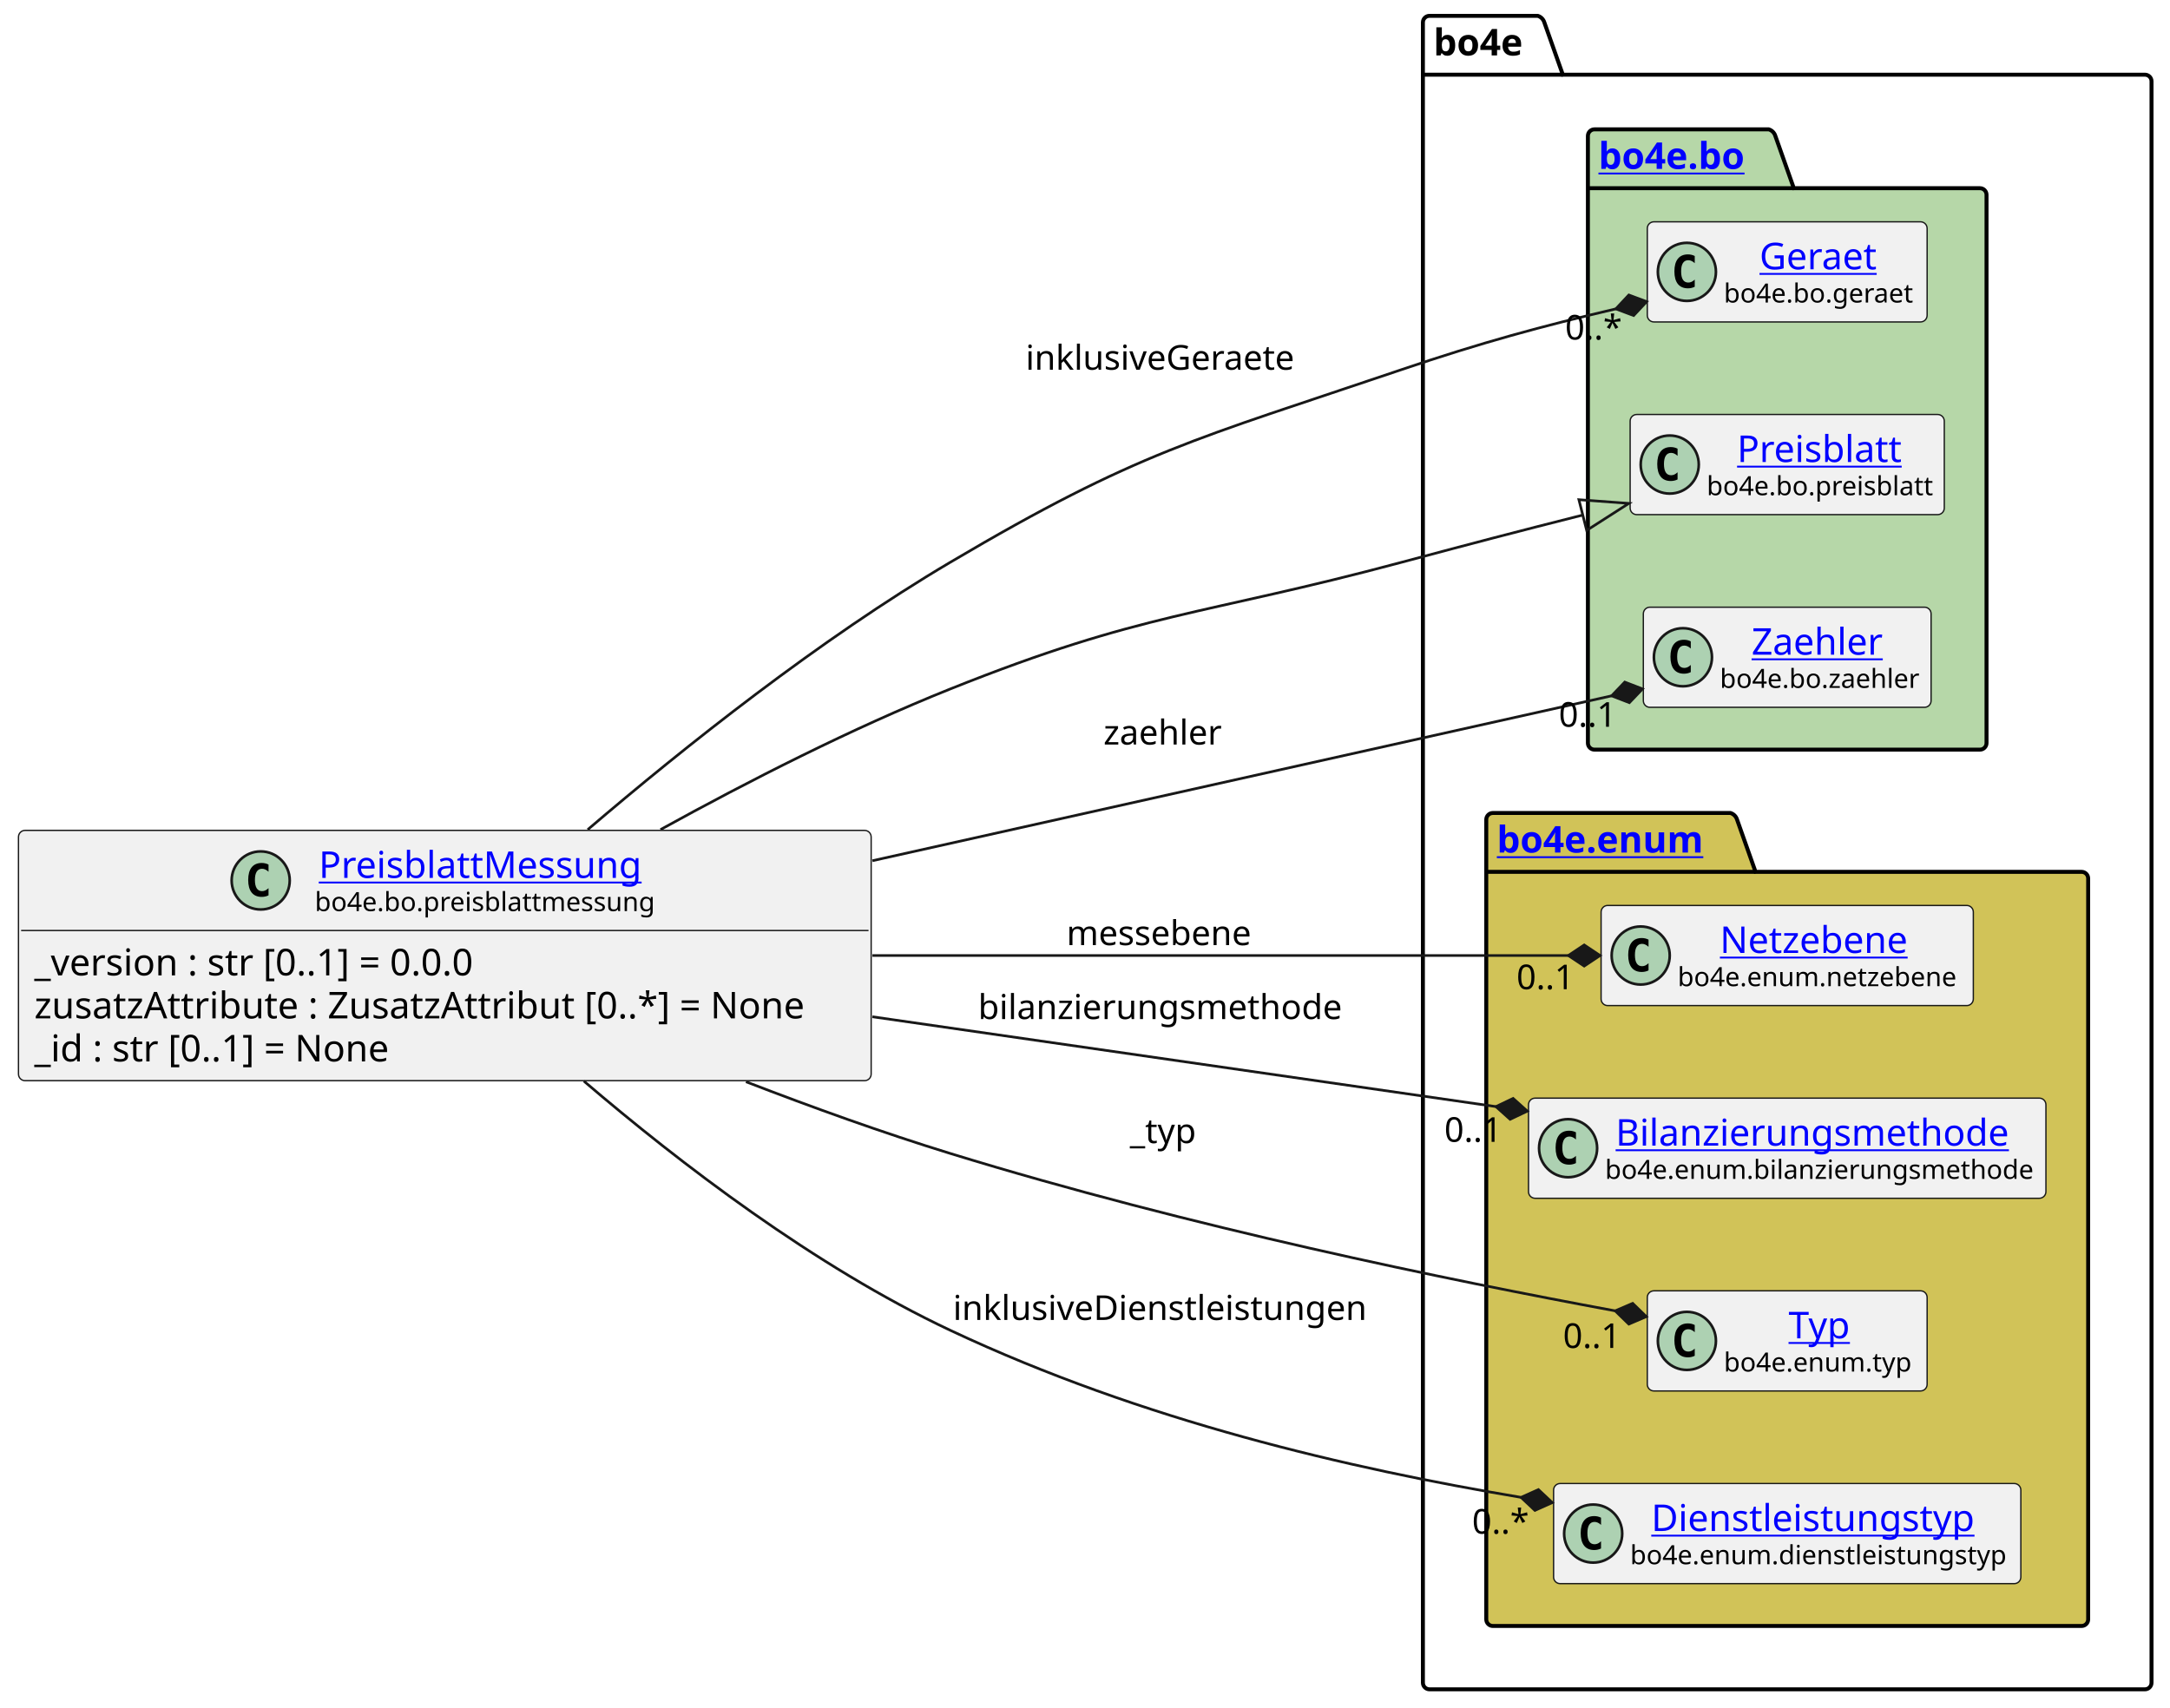
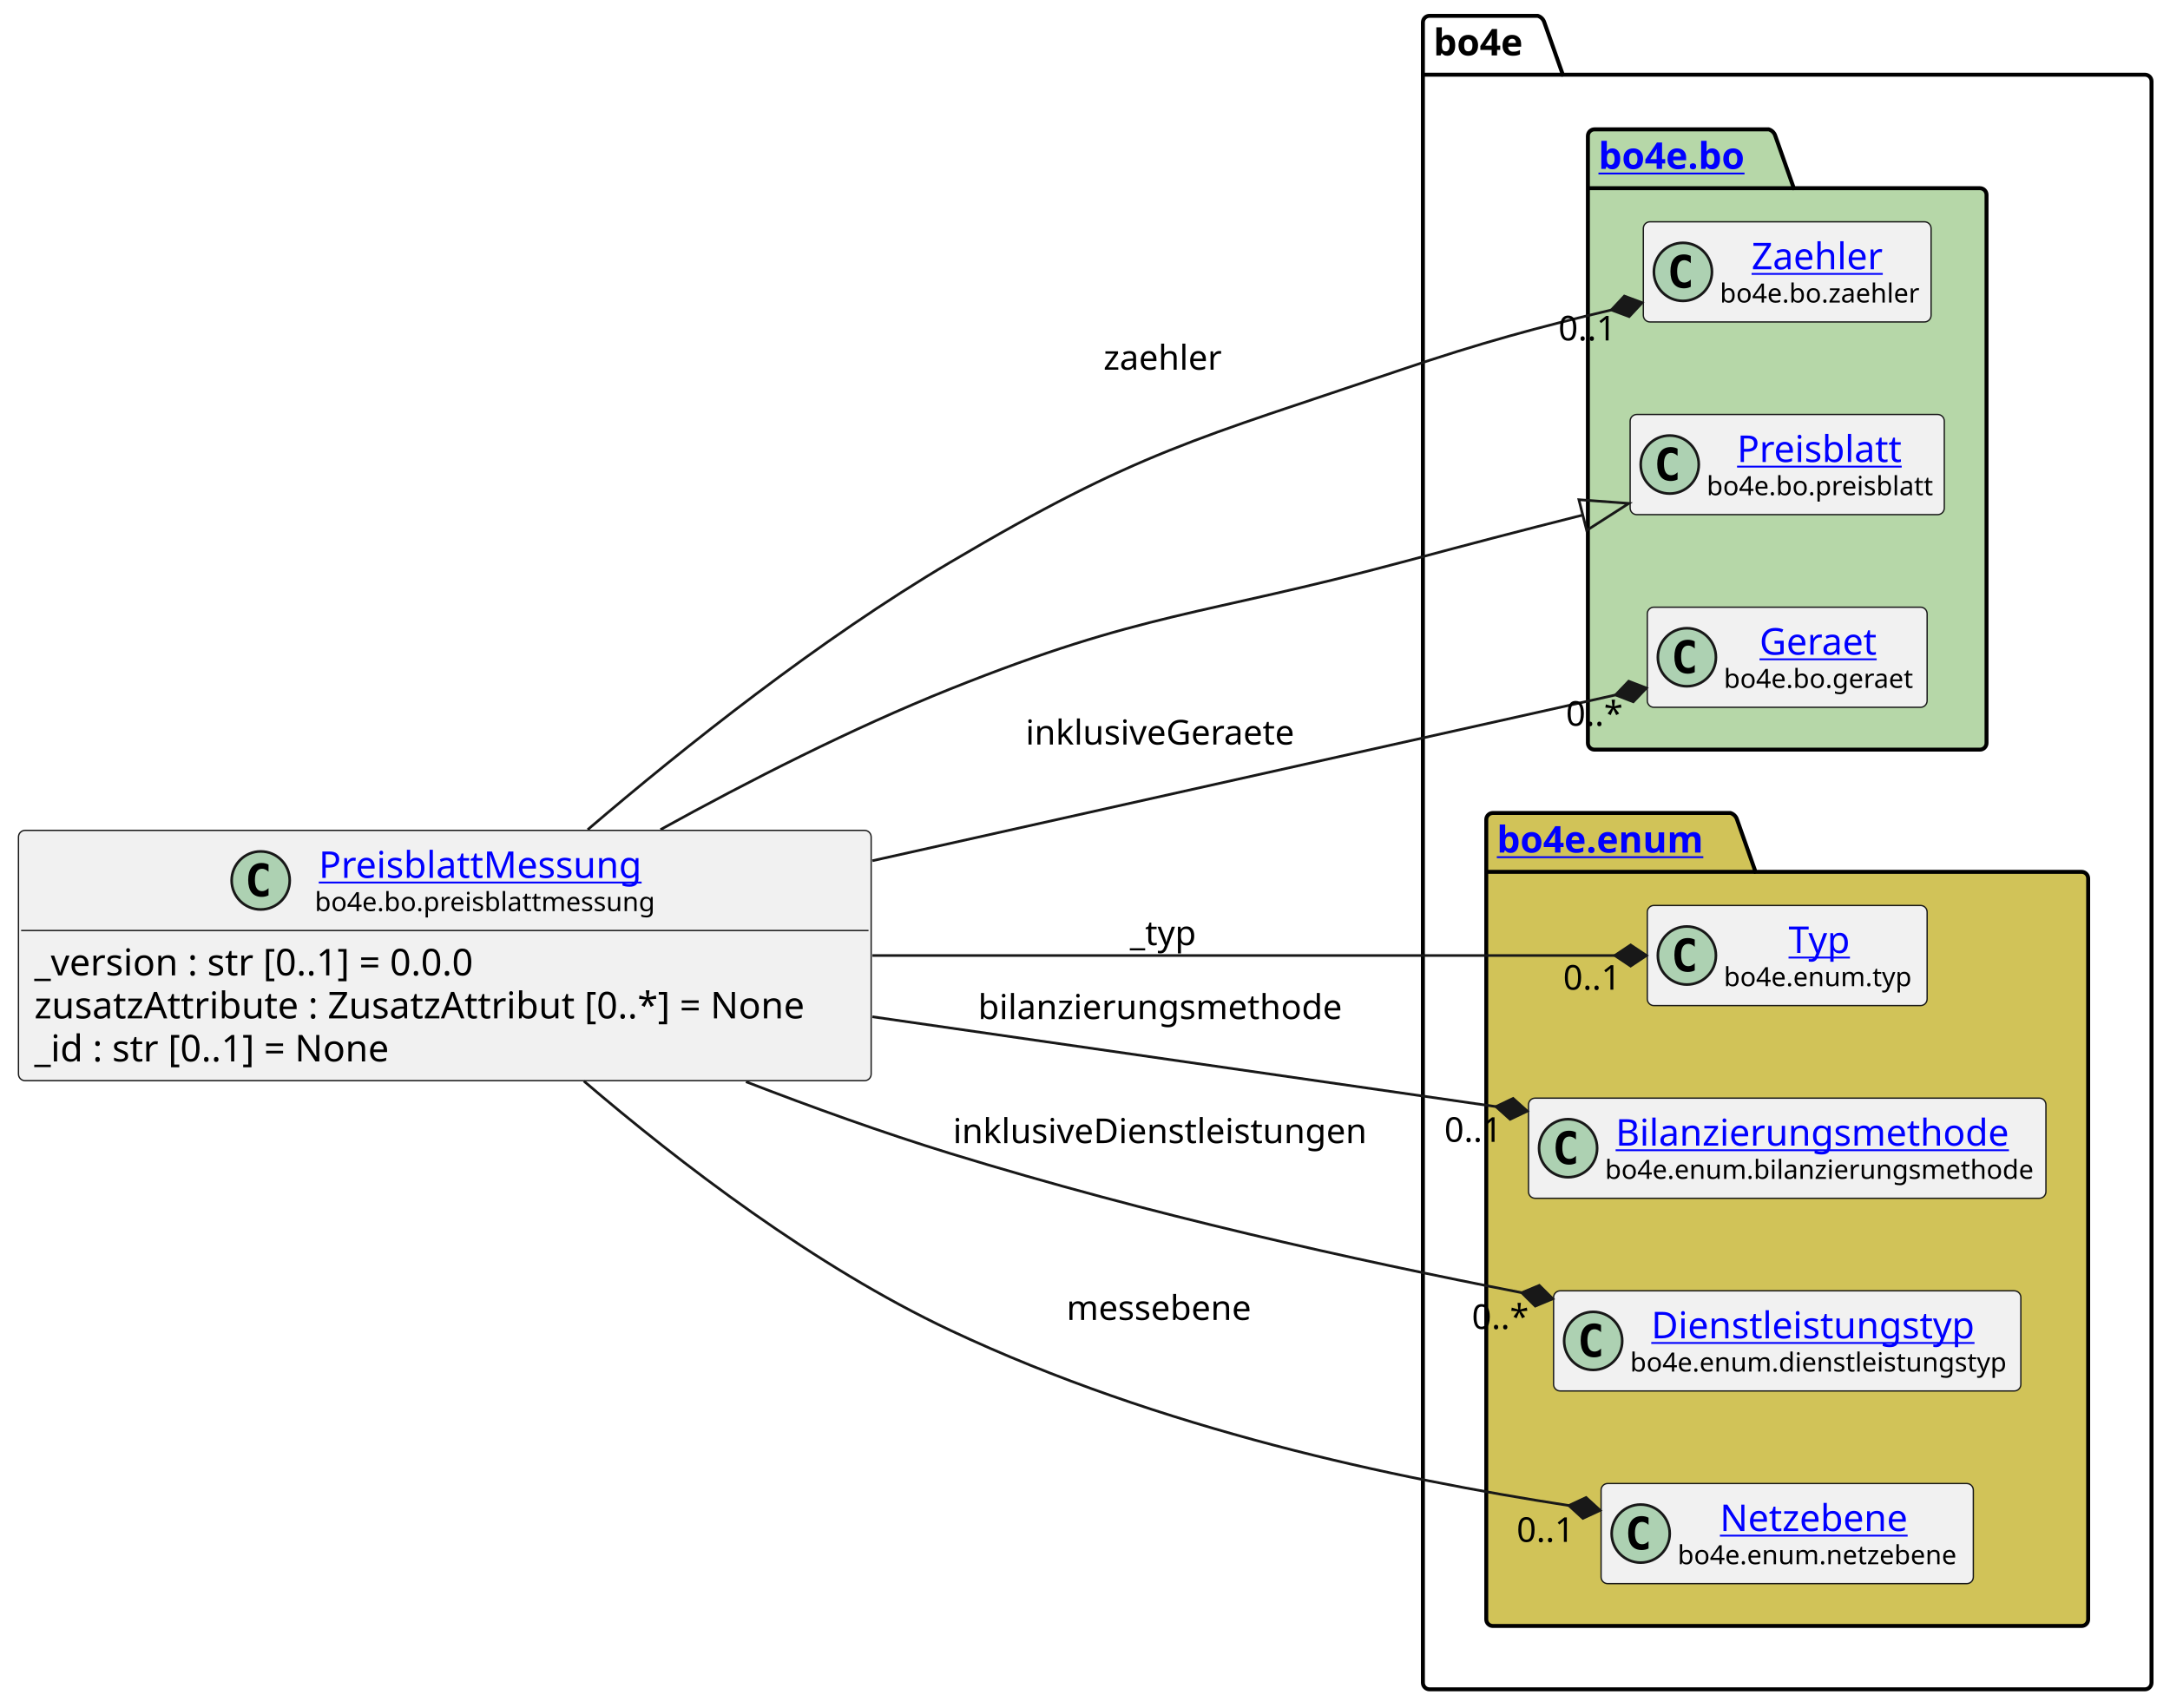
<svg xmlns="http://www.w3.org/2000/svg" xmlns:xlink="http://www.w3.org/1999/xlink" contentStyleType="text/css" height="647px" preserveAspectRatio="none" style="width:822px;height:647px;background:#FFFFFF;" version="1.1" viewBox="0 0 822 647" width="822px" zoomAndPan="magnify">
  <defs />
  <g>
    <g id="cluster_bo4e">
      <path d="M541.5,6 L582.5,6 A3.75,3.75 0 0 1 585,8.5 L592,28.297 L812.5,28.297 A2.5,2.5 0 0 1 815,30.797 L815,637.5 A2.5,2.5 0 0 1 812.5,640 L541.5,640 A2.5,2.5 0 0 1 539,637.5 L539,8.5 A2.5,2.5 0 0 1 541.5,6 " fill="none" style="stroke:#000000;stroke-width:1.5;" />
      <line style="stroke:#000000;stroke-width:1.5;" x1="539" x2="592" y1="28.297" y2="28.297" />
      <text fill="#000000" font-family="sans-serif" font-size="14" font-weight="bold" lengthAdjust="spacing" textLength="40" x="543" y="20.995">bo4e</text>
    </g>
    <g id="cluster_bo">
      <path d="M604,49 L670,49 A3.75,3.75 0 0 1 672.5,51.5 L679.5,71.297 L750,71.297 A2.5,2.5 0 0 1 752.5,73.797 L752.5,281.5 A2.5,2.5 0 0 1 750,284 L604,284 A2.5,2.5 0 0 1 601.5,281.5 L601.5,51.5 A2.5,2.5 0 0 1 604,49 " fill="#B6D7A8" style="stroke:#000000;stroke-width:1.5;" />
      <line style="stroke:#000000;stroke-width:1.5;" x1="601.5" x2="679.5" y1="71.297" y2="71.297" />
      <a href="https://bo4e.github.io/BO4E-python/latest/api/bo4e.bo.html" target="_top" title="https://bo4e.github.io/BO4E-python/latest/api/bo4e.bo.html" xlink:actuate="onRequest" xlink:href="https://bo4e.github.io/BO4E-python/latest/api/bo4e.bo.html" xlink:show="new" xlink:title="https://bo4e.github.io/BO4E-python/latest/api/bo4e.bo.html" xlink:type="simple">
        <text fill="#0000FF" font-family="sans-serif" font-size="14" font-weight="bold" lengthAdjust="spacing" text-decoration="underline" textLength="65" x="605.5" y="63.995">bo4e.bo</text>
      </a>
    </g>
    <g id="cluster_enum">
      <path d="M565.5,308 L655.5,308 A3.75,3.75 0 0 1 658,310.5 L665,330.297 L788.5,330.297 A2.5,2.5 0 0 1 791,332.797 L791,613.5 A2.5,2.5 0 0 1 788.5,616 L565.5,616 A2.5,2.5 0 0 1 563,613.5 L563,310.5 A2.5,2.5 0 0 1 565.5,308 " fill="#D1C358" style="stroke:#000000;stroke-width:1.5;" />
      <line style="stroke:#000000;stroke-width:1.5;" x1="563" x2="665" y1="330.297" y2="330.297" />
      <a href="https://bo4e.github.io/BO4E-python/latest/api/bo4e.enum.html" target="_top" title="https://bo4e.github.io/BO4E-python/latest/api/bo4e.enum.html" xlink:actuate="onRequest" xlink:href="https://bo4e.github.io/BO4E-python/latest/api/bo4e.enum.html" xlink:show="new" xlink:title="https://bo4e.github.io/BO4E-python/latest/api/bo4e.enum.html" xlink:type="simple">
        <text fill="#0000FF" font-family="sans-serif" font-size="14" font-weight="bold" lengthAdjust="spacing" text-decoration="underline" textLength="89" x="567" y="322.995">bo4e.enum</text>
      </a>
    </g>
-     <g id="elem_Geraet">
-       <rect codeLine="10" fill="#F1F1F1" height="37.938" id="Geraet" rx="2.5" ry="2.5" style="stroke:#181818;stroke-width:0.5;" width="106" x="624" y="84.03" />
-       <ellipse cx="639" cy="102.999" fill="#ADD1B2" rx="11" ry="11" style="stroke:#181818;stroke-width:1.0;" />
-       <path d="M641.969,108.639 Q641.391,108.936 640.75,109.077 Q640.109,109.233 639.406,109.233 Q636.906,109.233 635.578,107.593 Q634.266,105.936 634.266,102.811 Q634.266,99.686 635.578,98.03 Q636.906,96.374 639.406,96.374 Q640.109,96.374 640.75,96.53 Q641.406,96.686 641.969,96.983 L641.969,99.702 Q641.344,99.124 640.75,98.858 Q640.156,98.577 639.531,98.577 Q638.188,98.577 637.5,99.655 Q636.812,100.718 636.812,102.811 Q636.812,104.905 637.5,105.983 Q638.188,107.046 639.531,107.046 Q640.156,107.046 640.75,106.78 Q641.344,106.499 641.969,105.921 L641.969,108.639 Z " fill="#000000" />
-       <a href="https://bo4e.github.io/BO4E-python/latest/api/bo4e.bo.html#bo4e.bo.geraet.Geraet" target="_top" title="https://bo4e.github.io/BO4E-python/latest/api/bo4e.bo.html#bo4e.bo.geraet.Geraet" xlink:actuate="onRequest" xlink:href="https://bo4e.github.io/BO4E-python/latest/api/bo4e.bo.html#bo4e.bo.geraet.Geraet" xlink:show="new" xlink:title="https://bo4e.github.io/BO4E-python/latest/api/bo4e.bo.html#bo4e.bo.geraet.Geraet" xlink:type="simple">
-         <text fill="#0000FF" font-family="sans-serif" font-size="14" lengthAdjust="spacing" text-decoration="underline" textLength="47" x="666.5" y="102.025">Geraet</text>
+     <g id="elem_Zaehler">
+       <rect codeLine="10" fill="#F1F1F1" height="37.938" id="Zaehler" rx="2.5" ry="2.5" style="stroke:#181818;stroke-width:0.5;" width="109" x="622.5" y="84.03" />
+       <ellipse cx="637.5" cy="102.999" fill="#ADD1B2" rx="11" ry="11" style="stroke:#181818;stroke-width:1.0;" />
+       <path d="M640.469,108.639 Q639.891,108.936 639.25,109.077 Q638.609,109.233 637.906,109.233 Q635.406,109.233 634.078,107.593 Q632.766,105.936 632.766,102.811 Q632.766,99.686 634.078,98.03 Q635.406,96.374 637.906,96.374 Q638.609,96.374 639.25,96.53 Q639.906,96.686 640.469,96.983 L640.469,99.702 Q639.844,99.124 639.25,98.858 Q638.656,98.577 638.031,98.577 Q636.688,98.577 636,99.655 Q635.312,100.718 635.312,102.811 Q635.312,104.905 636,105.983 Q636.688,107.046 638.031,107.046 Q638.656,107.046 639.25,106.78 Q639.844,106.499 640.469,105.921 L640.469,108.639 Z " fill="#000000" />
+       <a href="https://bo4e.github.io/BO4E-python/latest/api/bo4e.bo.html#bo4e.bo.zaehler.Zaehler" target="_top" title="https://bo4e.github.io/BO4E-python/latest/api/bo4e.bo.html#bo4e.bo.zaehler.Zaehler" xlink:actuate="onRequest" xlink:href="https://bo4e.github.io/BO4E-python/latest/api/bo4e.bo.html#bo4e.bo.zaehler.Zaehler" xlink:show="new" xlink:title="https://bo4e.github.io/BO4E-python/latest/api/bo4e.bo.html#bo4e.bo.zaehler.Zaehler" xlink:type="simple">
+         <text fill="#0000FF" font-family="sans-serif" font-size="14" lengthAdjust="spacing" text-decoration="underline" textLength="53" x="663.5" y="102.025">Zaehler</text>
      </a>
-       <text fill="#000000" font-family="sans-serif" font-size="10" lengthAdjust="spacing" textLength="74" x="653" y="114.609">bo4e.bo.geraet</text>
+       <text fill="#000000" font-family="sans-serif" font-size="10" lengthAdjust="spacing" textLength="77" x="651.5" y="114.609">bo4e.bo.zaehler</text>
    </g>
    <g id="elem_Preisblatt">
      <rect codeLine="11" fill="#F1F1F1" height="37.938" id="Preisblatt" rx="2.5" ry="2.5" style="stroke:#181818;stroke-width:0.5;" width="119" x="617.5" y="157.03" />
      <ellipse cx="632.5" cy="175.999" fill="#ADD1B2" rx="11" ry="11" style="stroke:#181818;stroke-width:1.0;" />
      <path d="M635.469,181.639 Q634.891,181.936 634.25,182.077 Q633.609,182.233 632.906,182.233 Q630.406,182.233 629.078,180.593 Q627.766,178.936 627.766,175.811 Q627.766,172.686 629.078,171.03 Q630.406,169.374 632.906,169.374 Q633.609,169.374 634.25,169.53 Q634.906,169.686 635.469,169.983 L635.469,172.702 Q634.844,172.124 634.25,171.858 Q633.656,171.577 633.031,171.577 Q631.688,171.577 631,172.655 Q630.312,173.718 630.312,175.811 Q630.312,177.905 631,178.983 Q631.688,180.046 633.031,180.046 Q633.656,180.046 634.25,179.78 Q634.844,179.499 635.469,178.921 L635.469,181.639 Z " fill="#000000" />
      <a href="https://bo4e.github.io/BO4E-python/latest/api/bo4e.bo.html#bo4e.bo.preisblatt.Preisblatt" target="_top" title="https://bo4e.github.io/BO4E-python/latest/api/bo4e.bo.html#bo4e.bo.preisblatt.Preisblatt" xlink:actuate="onRequest" xlink:href="https://bo4e.github.io/BO4E-python/latest/api/bo4e.bo.html#bo4e.bo.preisblatt.Preisblatt" xlink:show="new" xlink:title="https://bo4e.github.io/BO4E-python/latest/api/bo4e.bo.html#bo4e.bo.preisblatt.Preisblatt" xlink:type="simple">
        <text fill="#0000FF" font-family="sans-serif" font-size="14" lengthAdjust="spacing" text-decoration="underline" textLength="64" x="658" y="175.025">Preisblatt</text>
      </a>
      <text fill="#000000" font-family="sans-serif" font-size="10" lengthAdjust="spacing" textLength="87" x="646.5" y="187.609">bo4e.bo.preisblatt</text>
    </g>
-     <g id="elem_Zaehler">
-       <rect codeLine="12" fill="#F1F1F1" height="37.938" id="Zaehler" rx="2.5" ry="2.5" style="stroke:#181818;stroke-width:0.5;" width="109" x="622.5" y="230.03" />
-       <ellipse cx="637.5" cy="248.999" fill="#ADD1B2" rx="11" ry="11" style="stroke:#181818;stroke-width:1.0;" />
-       <path d="M640.469,254.639 Q639.891,254.936 639.25,255.077 Q638.609,255.233 637.906,255.233 Q635.406,255.233 634.078,253.593 Q632.766,251.936 632.766,248.811 Q632.766,245.686 634.078,244.03 Q635.406,242.374 637.906,242.374 Q638.609,242.374 639.25,242.53 Q639.906,242.686 640.469,242.983 L640.469,245.702 Q639.844,245.124 639.25,244.858 Q638.656,244.577 638.031,244.577 Q636.688,244.577 636,245.655 Q635.312,246.718 635.312,248.811 Q635.312,250.905 636,251.983 Q636.688,253.046 638.031,253.046 Q638.656,253.046 639.25,252.78 Q639.844,252.499 640.469,251.921 L640.469,254.639 Z " fill="#000000" />
-       <a href="https://bo4e.github.io/BO4E-python/latest/api/bo4e.bo.html#bo4e.bo.zaehler.Zaehler" target="_top" title="https://bo4e.github.io/BO4E-python/latest/api/bo4e.bo.html#bo4e.bo.zaehler.Zaehler" xlink:actuate="onRequest" xlink:href="https://bo4e.github.io/BO4E-python/latest/api/bo4e.bo.html#bo4e.bo.zaehler.Zaehler" xlink:show="new" xlink:title="https://bo4e.github.io/BO4E-python/latest/api/bo4e.bo.html#bo4e.bo.zaehler.Zaehler" xlink:type="simple">
-         <text fill="#0000FF" font-family="sans-serif" font-size="14" lengthAdjust="spacing" text-decoration="underline" textLength="53" x="663.5" y="248.025">Zaehler</text>
+     <g id="elem_Geraet">
+       <rect codeLine="12" fill="#F1F1F1" height="37.938" id="Geraet" rx="2.5" ry="2.5" style="stroke:#181818;stroke-width:0.5;" width="106" x="624" y="230.03" />
+       <ellipse cx="639" cy="248.999" fill="#ADD1B2" rx="11" ry="11" style="stroke:#181818;stroke-width:1.0;" />
+       <path d="M641.969,254.639 Q641.391,254.936 640.75,255.077 Q640.109,255.233 639.406,255.233 Q636.906,255.233 635.578,253.593 Q634.266,251.936 634.266,248.811 Q634.266,245.686 635.578,244.03 Q636.906,242.374 639.406,242.374 Q640.109,242.374 640.75,242.53 Q641.406,242.686 641.969,242.983 L641.969,245.702 Q641.344,245.124 640.75,244.858 Q640.156,244.577 639.531,244.577 Q638.188,244.577 637.5,245.655 Q636.812,246.718 636.812,248.811 Q636.812,250.905 637.5,251.983 Q638.188,253.046 639.531,253.046 Q640.156,253.046 640.75,252.78 Q641.344,252.499 641.969,251.921 L641.969,254.639 Z " fill="#000000" />
+       <a href="https://bo4e.github.io/BO4E-python/latest/api/bo4e.bo.html#bo4e.bo.geraet.Geraet" target="_top" title="https://bo4e.github.io/BO4E-python/latest/api/bo4e.bo.html#bo4e.bo.geraet.Geraet" xlink:actuate="onRequest" xlink:href="https://bo4e.github.io/BO4E-python/latest/api/bo4e.bo.html#bo4e.bo.geraet.Geraet" xlink:show="new" xlink:title="https://bo4e.github.io/BO4E-python/latest/api/bo4e.bo.html#bo4e.bo.geraet.Geraet" xlink:type="simple">
+         <text fill="#0000FF" font-family="sans-serif" font-size="14" lengthAdjust="spacing" text-decoration="underline" textLength="47" x="666.5" y="248.025">Geraet</text>
      </a>
-       <text fill="#000000" font-family="sans-serif" font-size="10" lengthAdjust="spacing" textLength="77" x="651.5" y="260.609">bo4e.bo.zaehler</text>
+       <text fill="#000000" font-family="sans-serif" font-size="10" lengthAdjust="spacing" textLength="74" x="653" y="260.609">bo4e.bo.geraet</text>
    </g>
-     <g id="elem_Netzebene">
-       <rect codeLine="15" fill="#F1F1F1" height="37.938" id="Netzebene" rx="2.5" ry="2.5" style="stroke:#181818;stroke-width:0.5;" width="141" x="606.5" y="343.03" />
-       <ellipse cx="621.5" cy="361.999" fill="#ADD1B2" rx="11" ry="11" style="stroke:#181818;stroke-width:1.0;" />
-       <path d="M624.469,367.639 Q623.891,367.936 623.25,368.077 Q622.609,368.233 621.906,368.233 Q619.406,368.233 618.078,366.592 Q616.766,364.936 616.766,361.811 Q616.766,358.686 618.078,357.03 Q619.406,355.374 621.906,355.374 Q622.609,355.374 623.25,355.53 Q623.906,355.686 624.469,355.983 L624.469,358.702 Q623.844,358.124 623.25,357.858 Q622.656,357.577 622.031,357.577 Q620.688,357.577 620,358.655 Q619.312,359.717 619.312,361.811 Q619.312,363.905 620,364.983 Q620.688,366.046 622.031,366.046 Q622.656,366.046 623.25,365.78 Q623.844,365.499 624.469,364.921 L624.469,367.639 Z " fill="#000000" />
-       <a href="https://bo4e.github.io/BO4E-python/latest/api/bo4e.enum.html#bo4e.enum.netzebene.Netzebene" target="_top" title="https://bo4e.github.io/BO4E-python/latest/api/bo4e.enum.html#bo4e.enum.netzebene.Netzebene" xlink:actuate="onRequest" xlink:href="https://bo4e.github.io/BO4E-python/latest/api/bo4e.enum.html#bo4e.enum.netzebene.Netzebene" xlink:show="new" xlink:title="https://bo4e.github.io/BO4E-python/latest/api/bo4e.enum.html#bo4e.enum.netzebene.Netzebene" xlink:type="simple">
-         <text fill="#0000FF" font-family="sans-serif" font-size="14" lengthAdjust="spacing" text-decoration="underline" textLength="77" x="651.5" y="361.025">Netzebene</text>
+     <g id="elem_Typ">
+       <rect codeLine="15" fill="#F1F1F1" height="37.938" id="Typ" rx="2.5" ry="2.5" style="stroke:#181818;stroke-width:0.5;" width="106" x="624" y="343.03" />
+       <ellipse cx="639" cy="361.999" fill="#ADD1B2" rx="11" ry="11" style="stroke:#181818;stroke-width:1.0;" />
+       <path d="M641.969,367.639 Q641.391,367.936 640.75,368.077 Q640.109,368.233 639.406,368.233 Q636.906,368.233 635.578,366.592 Q634.266,364.936 634.266,361.811 Q634.266,358.686 635.578,357.03 Q636.906,355.374 639.406,355.374 Q640.109,355.374 640.75,355.53 Q641.406,355.686 641.969,355.983 L641.969,358.702 Q641.344,358.124 640.75,357.858 Q640.156,357.577 639.531,357.577 Q638.188,357.577 637.5,358.655 Q636.812,359.717 636.812,361.811 Q636.812,363.905 637.5,364.983 Q638.188,366.046 639.531,366.046 Q640.156,366.046 640.75,365.78 Q641.344,365.499 641.969,364.921 L641.969,367.639 Z " fill="#000000" />
+       <a href="https://bo4e.github.io/BO4E-python/latest/api/bo4e.enum.html#bo4e.enum.typ.Typ" target="_top" title="https://bo4e.github.io/BO4E-python/latest/api/bo4e.enum.html#bo4e.enum.typ.Typ" xlink:actuate="onRequest" xlink:href="https://bo4e.github.io/BO4E-python/latest/api/bo4e.enum.html#bo4e.enum.typ.Typ" xlink:show="new" xlink:title="https://bo4e.github.io/BO4E-python/latest/api/bo4e.enum.html#bo4e.enum.typ.Typ" xlink:type="simple">
+         <text fill="#0000FF" font-family="sans-serif" font-size="14" lengthAdjust="spacing" text-decoration="underline" textLength="25" x="677.5" y="361.025">Typ</text>
      </a>
-       <text fill="#000000" font-family="sans-serif" font-size="10" lengthAdjust="spacing" textLength="109" x="635.5" y="373.609">bo4e.enum.netzebene</text>
+       <text fill="#000000" font-family="sans-serif" font-size="10" lengthAdjust="spacing" textLength="74" x="653" y="373.609">bo4e.enum.typ</text>
    </g>
    <g id="elem_Bilanzierungsmethode">
      <rect codeLine="16" fill="#F1F1F1" height="37.938" id="Bilanzierungsmethode" rx="2.5" ry="2.5" style="stroke:#181818;stroke-width:0.5;" width="196" x="579" y="416.03" />
      <ellipse cx="594" cy="434.999" fill="#ADD1B2" rx="11" ry="11" style="stroke:#181818;stroke-width:1.0;" />
      <path d="M596.969,440.639 Q596.391,440.936 595.75,441.077 Q595.109,441.233 594.406,441.233 Q591.906,441.233 590.578,439.592 Q589.266,437.936 589.266,434.811 Q589.266,431.686 590.578,430.03 Q591.906,428.374 594.406,428.374 Q595.109,428.374 595.75,428.53 Q596.406,428.686 596.969,428.983 L596.969,431.702 Q596.344,431.124 595.75,430.858 Q595.156,430.577 594.531,430.577 Q593.188,430.577 592.5,431.655 Q591.812,432.717 591.812,434.811 Q591.812,436.905 592.5,437.983 Q593.188,439.046 594.531,439.046 Q595.156,439.046 595.75,438.78 Q596.344,438.499 596.969,437.921 L596.969,440.639 Z " fill="#000000" />
      <a href="https://bo4e.github.io/BO4E-python/latest/api/bo4e.enum.html#bo4e.enum.bilanzierungsmethode.Bilanzierungsmethode" target="_top" title="https://bo4e.github.io/BO4E-python/latest/api/bo4e.enum.html#bo4e.enum.bilanzierungsmethode.Bilanzierungsmethode" xlink:actuate="onRequest" xlink:href="https://bo4e.github.io/BO4E-python/latest/api/bo4e.enum.html#bo4e.enum.bilanzierungsmethode.Bilanzierungsmethode" xlink:show="new" xlink:title="https://bo4e.github.io/BO4E-python/latest/api/bo4e.enum.html#bo4e.enum.bilanzierungsmethode.Bilanzierungsmethode" xlink:type="simple">
        <text fill="#0000FF" font-family="sans-serif" font-size="14" lengthAdjust="spacing" text-decoration="underline" textLength="156" x="612" y="434.025">Bilanzierungsmethode</text>
      </a>
      <text fill="#000000" font-family="sans-serif" font-size="10" lengthAdjust="spacing" textLength="164" x="608" y="446.609">bo4e.enum.bilanzierungsmethode</text>
    </g>
-     <g id="elem_Typ">
-       <rect codeLine="17" fill="#F1F1F1" height="37.938" id="Typ" rx="2.5" ry="2.5" style="stroke:#181818;stroke-width:0.5;" width="106" x="624" y="489.03" />
-       <ellipse cx="639" cy="507.999" fill="#ADD1B2" rx="11" ry="11" style="stroke:#181818;stroke-width:1.0;" />
-       <path d="M641.969,513.639 Q641.391,513.936 640.75,514.077 Q640.109,514.233 639.406,514.233 Q636.906,514.233 635.578,512.592 Q634.266,510.936 634.266,507.811 Q634.266,504.686 635.578,503.03 Q636.906,501.374 639.406,501.374 Q640.109,501.374 640.75,501.53 Q641.406,501.686 641.969,501.983 L641.969,504.702 Q641.344,504.124 640.75,503.858 Q640.156,503.577 639.531,503.577 Q638.188,503.577 637.5,504.655 Q636.812,505.717 636.812,507.811 Q636.812,509.905 637.5,510.983 Q638.188,512.046 639.531,512.046 Q640.156,512.046 640.75,511.78 Q641.344,511.499 641.969,510.921 L641.969,513.639 Z " fill="#000000" />
-       <a href="https://bo4e.github.io/BO4E-python/latest/api/bo4e.enum.html#bo4e.enum.typ.Typ" target="_top" title="https://bo4e.github.io/BO4E-python/latest/api/bo4e.enum.html#bo4e.enum.typ.Typ" xlink:actuate="onRequest" xlink:href="https://bo4e.github.io/BO4E-python/latest/api/bo4e.enum.html#bo4e.enum.typ.Typ" xlink:show="new" xlink:title="https://bo4e.github.io/BO4E-python/latest/api/bo4e.enum.html#bo4e.enum.typ.Typ" xlink:type="simple">
-         <text fill="#0000FF" font-family="sans-serif" font-size="14" lengthAdjust="spacing" text-decoration="underline" textLength="25" x="677.5" y="507.025">Typ</text>
+     <g id="elem_Dienstleistungstyp">
+       <rect codeLine="17" fill="#F1F1F1" height="37.938" id="Dienstleistungstyp" rx="2.5" ry="2.5" style="stroke:#181818;stroke-width:0.5;" width="177" x="588.5" y="489.03" />
+       <ellipse cx="603.5" cy="507.999" fill="#ADD1B2" rx="11" ry="11" style="stroke:#181818;stroke-width:1.0;" />
+       <path d="M606.469,513.639 Q605.891,513.936 605.25,514.077 Q604.609,514.233 603.906,514.233 Q601.406,514.233 600.078,512.592 Q598.766,510.936 598.766,507.811 Q598.766,504.686 600.078,503.03 Q601.406,501.374 603.906,501.374 Q604.609,501.374 605.25,501.53 Q605.906,501.686 606.469,501.983 L606.469,504.702 Q605.844,504.124 605.25,503.858 Q604.656,503.577 604.031,503.577 Q602.688,503.577 602,504.655 Q601.312,505.717 601.312,507.811 Q601.312,509.905 602,510.983 Q602.688,512.046 604.031,512.046 Q604.656,512.046 605.25,511.78 Q605.844,511.499 606.469,510.921 L606.469,513.639 Z " fill="#000000" />
+       <a href="https://bo4e.github.io/BO4E-python/latest/api/bo4e.enum.html#bo4e.enum.dienstleistungstyp.Dienstleistungstyp" target="_top" title="https://bo4e.github.io/BO4E-python/latest/api/bo4e.enum.html#bo4e.enum.dienstleistungstyp.Dienstleistungstyp" xlink:actuate="onRequest" xlink:href="https://bo4e.github.io/BO4E-python/latest/api/bo4e.enum.html#bo4e.enum.dienstleistungstyp.Dienstleistungstyp" xlink:show="new" xlink:title="https://bo4e.github.io/BO4E-python/latest/api/bo4e.enum.html#bo4e.enum.dienstleistungstyp.Dienstleistungstyp" xlink:type="simple">
+         <text fill="#0000FF" font-family="sans-serif" font-size="14" lengthAdjust="spacing" text-decoration="underline" textLength="129" x="625.5" y="507.025">Dienstleistungstyp</text>
      </a>
-       <text fill="#000000" font-family="sans-serif" font-size="10" lengthAdjust="spacing" textLength="74" x="653" y="519.609">bo4e.enum.typ</text>
+       <text fill="#000000" font-family="sans-serif" font-size="10" lengthAdjust="spacing" textLength="145" x="617.5" y="519.609">bo4e.enum.dienstleistungstyp</text>
    </g>
-     <g id="elem_Dienstleistungstyp">
-       <rect codeLine="18" fill="#F1F1F1" height="37.938" id="Dienstleistungstyp" rx="2.5" ry="2.5" style="stroke:#181818;stroke-width:0.5;" width="177" x="588.5" y="562.03" />
-       <ellipse cx="603.5" cy="580.999" fill="#ADD1B2" rx="11" ry="11" style="stroke:#181818;stroke-width:1.0;" />
-       <path d="M606.469,586.639 Q605.891,586.936 605.25,587.077 Q604.609,587.233 603.906,587.233 Q601.406,587.233 600.078,585.592 Q598.766,583.936 598.766,580.811 Q598.766,577.686 600.078,576.03 Q601.406,574.374 603.906,574.374 Q604.609,574.374 605.25,574.53 Q605.906,574.686 606.469,574.983 L606.469,577.702 Q605.844,577.124 605.25,576.858 Q604.656,576.577 604.031,576.577 Q602.688,576.577 602,577.655 Q601.312,578.717 601.312,580.811 Q601.312,582.905 602,583.983 Q602.688,585.046 604.031,585.046 Q604.656,585.046 605.25,584.78 Q605.844,584.499 606.469,583.921 L606.469,586.639 Z " fill="#000000" />
-       <a href="https://bo4e.github.io/BO4E-python/latest/api/bo4e.enum.html#bo4e.enum.dienstleistungstyp.Dienstleistungstyp" target="_top" title="https://bo4e.github.io/BO4E-python/latest/api/bo4e.enum.html#bo4e.enum.dienstleistungstyp.Dienstleistungstyp" xlink:actuate="onRequest" xlink:href="https://bo4e.github.io/BO4E-python/latest/api/bo4e.enum.html#bo4e.enum.dienstleistungstyp.Dienstleistungstyp" xlink:show="new" xlink:title="https://bo4e.github.io/BO4E-python/latest/api/bo4e.enum.html#bo4e.enum.dienstleistungstyp.Dienstleistungstyp" xlink:type="simple">
-         <text fill="#0000FF" font-family="sans-serif" font-size="14" lengthAdjust="spacing" text-decoration="underline" textLength="129" x="625.5" y="580.025">Dienstleistungstyp</text>
+     <g id="elem_Netzebene">
+       <rect codeLine="18" fill="#F1F1F1" height="37.938" id="Netzebene" rx="2.5" ry="2.5" style="stroke:#181818;stroke-width:0.5;" width="141" x="606.5" y="562.03" />
+       <ellipse cx="621.5" cy="580.999" fill="#ADD1B2" rx="11" ry="11" style="stroke:#181818;stroke-width:1.0;" />
+       <path d="M624.469,586.639 Q623.891,586.936 623.25,587.077 Q622.609,587.233 621.906,587.233 Q619.406,587.233 618.078,585.592 Q616.766,583.936 616.766,580.811 Q616.766,577.686 618.078,576.03 Q619.406,574.374 621.906,574.374 Q622.609,574.374 623.25,574.53 Q623.906,574.686 624.469,574.983 L624.469,577.702 Q623.844,577.124 623.25,576.858 Q622.656,576.577 622.031,576.577 Q620.688,576.577 620,577.655 Q619.312,578.717 619.312,580.811 Q619.312,582.905 620,583.983 Q620.688,585.046 622.031,585.046 Q622.656,585.046 623.25,584.78 Q623.844,584.499 624.469,583.921 L624.469,586.639 Z " fill="#000000" />
+       <a href="https://bo4e.github.io/BO4E-python/latest/api/bo4e.enum.html#bo4e.enum.netzebene.Netzebene" target="_top" title="https://bo4e.github.io/BO4E-python/latest/api/bo4e.enum.html#bo4e.enum.netzebene.Netzebene" xlink:actuate="onRequest" xlink:href="https://bo4e.github.io/BO4E-python/latest/api/bo4e.enum.html#bo4e.enum.netzebene.Netzebene" xlink:show="new" xlink:title="https://bo4e.github.io/BO4E-python/latest/api/bo4e.enum.html#bo4e.enum.netzebene.Netzebene" xlink:type="simple">
+         <text fill="#0000FF" font-family="sans-serif" font-size="14" lengthAdjust="spacing" text-decoration="underline" textLength="77" x="651.5" y="580.025">Netzebene</text>
      </a>
-       <text fill="#000000" font-family="sans-serif" font-size="10" lengthAdjust="spacing" textLength="145" x="617.5" y="592.609">bo4e.enum.dienstleistungstyp</text>
+       <text fill="#000000" font-family="sans-serif" font-size="10" lengthAdjust="spacing" textLength="109" x="635.5" y="592.609">bo4e.enum.netzebene</text>
    </g>
    <g id="elem_PreisblattMessung">
      <rect codeLine="3" fill="#F1F1F1" height="94.828" id="PreisblattMessung" rx="2.5" ry="2.5" style="stroke:#181818;stroke-width:0.5;" width="323" x="7" y="314.59" />
      <ellipse cx="98.75" cy="333.559" fill="#ADD1B2" rx="11" ry="11" style="stroke:#181818;stroke-width:1.0;" />
      <path d="M101.719,339.199 Q101.141,339.496 100.5,339.637 Q99.859,339.793 99.156,339.793 Q96.656,339.793 95.328,338.152 Q94.016,336.496 94.016,333.371 Q94.016,330.246 95.328,328.59 Q96.656,326.934 99.156,326.934 Q99.859,326.934 100.5,327.09 Q101.156,327.246 101.719,327.543 L101.719,330.262 Q101.094,329.684 100.5,329.418 Q99.906,329.137 99.281,329.137 Q97.938,329.137 97.25,330.215 Q96.562,331.277 96.562,333.371 Q96.562,335.465 97.25,336.543 Q97.938,337.606 99.281,337.606 Q99.906,337.606 100.5,337.34 Q101.094,337.059 101.719,336.481 L101.719,339.199 Z " fill="#000000" />
      <a href="https://bo4e.github.io/BO4E-python/latest/api/bo4e.bo.html#bo4e.bo.preisblattmessung.PreisblattMessung" target="_top" title="https://bo4e.github.io/BO4E-python/latest/api/bo4e.bo.html#bo4e.bo.preisblattmessung.PreisblattMessung" xlink:actuate="onRequest" xlink:href="https://bo4e.github.io/BO4E-python/latest/api/bo4e.bo.html#bo4e.bo.preisblattmessung.PreisblattMessung" xlink:show="new" xlink:title="https://bo4e.github.io/BO4E-python/latest/api/bo4e.bo.html#bo4e.bo.preisblattmessung.PreisblattMessung" xlink:type="simple">
        <text fill="#0000FF" font-family="sans-serif" font-size="14" lengthAdjust="spacing" text-decoration="underline" textLength="128" x="120.75" y="332.585">PreisblattMessung</text>
      </a>
      <text fill="#000000" font-family="sans-serif" font-size="10" lengthAdjust="spacing" textLength="131" x="119.25" y="345.169">bo4e.bo.preisblattmessung</text>
      <line style="stroke:#181818;stroke-width:0.5;" x1="8" x2="329" y1="352.527" y2="352.527" />
      <text fill="#000000" font-family="sans-serif" font-size="14" lengthAdjust="spacing" textLength="183" x="13" y="369.523">_version : str [0..1] = 0.0.0</text>
      <text fill="#000000" font-family="sans-serif" font-size="14" lengthAdjust="spacing" textLength="311" x="13" y="385.82">zusatzAttribute : ZusatzAttribut [0..*] = None</text>
      <text fill="#000000" font-family="sans-serif" font-size="14" lengthAdjust="spacing" textLength="147" x="13" y="402.116">_id : str [0..1] = None</text>
    </g>
    <g id="link_PreisblattMessung_Preisblatt">
      <path codeLine="21" d="M250.19,314.3 C283.43,295.96 322.81,275.88 360,261 C433.29,231.68 454.75,233.43 531,213 C559.23,205.44 573.2,201.796 599.56,195.125 " fill="none" id="PreisblattMessung-to-Preisblatt" style="stroke:#181818;stroke-width:1.0;" />
      <polygon fill="none" points="617.01,190.71,598.088,189.309,601.032,200.942,617.01,190.71" style="stroke:#181818;stroke-width:1.0;" />
    </g>
    <g id="link_PreisblattMessung_Typ">
-       <path codeLine="22" d="M282.57,409.82 C307.79,419.56 334.6,429.2 360,437 C451.24,465.03 548.62,484.916 611.83,496.616 " fill="none" id="PreisblattMessung-to-Typ" style="stroke:#181818;stroke-width:1.0;" />
-       <polygon fill="#181818" points="623.63,498.8,618.458,493.775,611.83,496.616,617.002,501.641,623.63,498.8" style="stroke:#181818;stroke-width:1.0;" />
-       <text fill="#000000" font-family="sans-serif" font-size="13" lengthAdjust="spacing" textLength="27" x="428" y="433.067">_typ</text>
-       <text fill="#000000" font-family="sans-serif" font-size="13" lengthAdjust="spacing" textLength="24" x="592.072" y="510.678">0..1</text>
+       <path codeLine="22" d="M330.46,362 C431.41,362 543.02,362 611.68,362 " fill="none" id="PreisblattMessung-to-Typ" style="stroke:#181818;stroke-width:1.0;" />
+       <polygon fill="#181818" points="623.68,362,617.68,358,611.68,362,617.68,366,623.68,362" style="stroke:#181818;stroke-width:1.0;" />
+       <text fill="#000000" font-family="sans-serif" font-size="13" lengthAdjust="spacing" textLength="27" x="428" y="358.067">_typ</text>
+       <text fill="#000000" font-family="sans-serif" font-size="13" lengthAdjust="spacing" textLength="24" x="592.127" y="374.942">0..1</text>
    </g>
    <g id="link_PreisblattMessung_Bilanzierungsmethode">
      <path codeLine="23" d="M330.46,385.2 C412,396.95 496.453,409.118 566.663,419.238 " fill="none" id="PreisblattMessung-to-Bilanzierungsmethode" style="stroke:#181818;stroke-width:1.0;" />
      <polygon fill="#181818" points="578.54,420.95,573.172,416.135,566.663,419.238,572.031,424.053,578.54,420.95" style="stroke:#181818;stroke-width:1.0;" />
      <text fill="#000000" font-family="sans-serif" font-size="13" lengthAdjust="spacing" textLength="142" x="370.5" y="386.067">bilanzierungsmethode</text>
      <text fill="#000000" font-family="sans-serif" font-size="13" lengthAdjust="spacing" textLength="24" x="547.119" y="432.581">0..1</text>
    </g>
    <g id="link_PreisblattMessung_Netzebene">
-       <path codeLine="24" d="M330.46,362 C423.29,362 523.3,362 594.1,362 " fill="none" id="PreisblattMessung-to-Netzebene" style="stroke:#181818;stroke-width:1.0;" />
-       <polygon fill="#181818" points="606.1,362,600.1,358,594.1,362,600.1,366,606.1,362" style="stroke:#181818;stroke-width:1.0;" />
-       <text fill="#000000" font-family="sans-serif" font-size="13" lengthAdjust="spacing" textLength="75" x="404" y="358.067">messebene</text>
-       <text fill="#000000" font-family="sans-serif" font-size="13" lengthAdjust="spacing" textLength="24" x="574.458" y="374.764">0..1</text>
+       <path codeLine="24" d="M221.18,409.59 C257.53,440.68 308.68,479.85 360,504 C439.96,541.62 528.391,560.188 594.281,570.368 " fill="none" id="PreisblattMessung-to-Netzebene" style="stroke:#181818;stroke-width:1.0;" />
+       <polygon fill="#181818" points="606.14,572.2,600.821,567.331,594.281,570.368,599.6,575.237,606.14,572.2" style="stroke:#181818;stroke-width:1.0;" />
+       <text fill="#000000" font-family="sans-serif" font-size="13" lengthAdjust="spacing" textLength="75" x="404" y="500.067">messebene</text>
+       <text fill="#000000" font-family="sans-serif" font-size="13" lengthAdjust="spacing" textLength="24" x="574.501" y="584.153">0..1</text>
    </g>
    <g id="link_PreisblattMessung_Zaehler">
-       <path codeLine="25" d="M330.46,326.09 C430.68,303.73 541.538,279.005 610.478,263.615 " fill="none" id="PreisblattMessung-to-Zaehler" style="stroke:#181818;stroke-width:1.0;" />
-       <polygon fill="#181818" points="622.19,261,615.463,258.403,610.478,263.615,617.206,266.211,622.19,261" style="stroke:#181818;stroke-width:1.0;" />
-       <text fill="#000000" font-family="sans-serif" font-size="13" lengthAdjust="spacing" textLength="47" x="418" y="282.067">zaehler</text>
-       <text fill="#000000" font-family="sans-serif" font-size="13" lengthAdjust="spacing" textLength="24" x="590.465" y="275.329">0..1</text>
+       <path codeLine="25" d="M222.62,314.31 C259.4,282.87 310.47,242.26 360,213 C431.15,170.97 452.73,166.52 531,140 C560.65,129.95 582.83,123.921 610.38,117.431 " fill="none" id="PreisblattMessung-to-Zaehler" style="stroke:#181818;stroke-width:1.0;" />
+       <polygon fill="#181818" points="622.06,114.68,615.303,112.162,610.38,117.431,617.137,119.949,622.06,114.68" style="stroke:#181818;stroke-width:1.0;" />
+       <text fill="#000000" font-family="sans-serif" font-size="13" lengthAdjust="spacing" textLength="47" x="418" y="140.067">zaehler</text>
+       <text fill="#000000" font-family="sans-serif" font-size="13" lengthAdjust="spacing" textLength="24" x="590.32" y="128.972">0..1</text>
    </g>
    <g id="link_PreisblattMessung_Dienstleistungstyp">
-       <path codeLine="26" d="M221.18,409.59 C257.53,440.68 308.68,479.85 360,504 C432.94,538.32 510.956,556.31 576.176,567.28 " fill="none" id="PreisblattMessung-to-Dienstleistungstyp" style="stroke:#181818;stroke-width:1.0;" />
-       <polygon fill="#181818" points="588.01,569.27,582.757,564.33,576.176,567.28,581.43,572.219,588.01,569.27" style="stroke:#181818;stroke-width:1.0;" />
-       <text fill="#000000" font-family="sans-serif" font-size="13" lengthAdjust="spacing" textLength="161" x="361" y="500.067">inklusiveDienstleistungen</text>
-       <text fill="#000000" font-family="sans-serif" font-size="13" lengthAdjust="spacing" textLength="23" x="557.63" y="581.031">0..*</text>
+       <path codeLine="26" d="M282.57,409.82 C307.79,419.56 334.6,429.2 360,437 C435.92,460.32 512.484,477.213 576.434,489.743 " fill="none" id="PreisblattMessung-to-Dienstleistungstyp" style="stroke:#181818;stroke-width:1.0;" />
+       <polygon fill="#181818" points="588.21,492.05,583.091,486.971,576.434,489.743,581.553,494.822,588.21,492.05" style="stroke:#181818;stroke-width:1.0;" />
+       <text fill="#000000" font-family="sans-serif" font-size="13" lengthAdjust="spacing" textLength="161" x="361" y="433.067">inklusiveDienstleistungen</text>
+       <text fill="#000000" font-family="sans-serif" font-size="13" lengthAdjust="spacing" textLength="23" x="557.532" y="503.475">0..*</text>
    </g>
    <g id="link_PreisblattMessung_Geraet">
-       <path codeLine="27" d="M222.62,314.31 C259.4,282.87 310.47,242.26 360,213 C431.15,170.97 452.73,166.52 531,140 C561.27,129.75 584.236,123.536 612.076,117.016 " fill="none" id="PreisblattMessung-to-Geraet" style="stroke:#181818;stroke-width:1.0;" />
-       <polygon fill="#181818" points="623.76,114.28,617.006,111.754,612.076,117.016,618.83,119.543,623.76,114.28" style="stroke:#181818;stroke-width:1.0;" />
-       <text fill="#000000" font-family="sans-serif" font-size="13" lengthAdjust="spacing" textLength="106" x="388.5" y="140.067">inklusiveGeraete</text>
-       <text fill="#000000" font-family="sans-serif" font-size="13" lengthAdjust="spacing" textLength="23" x="592.87" y="128.644">0..*</text>
+       <path codeLine="27" d="M330.46,326.09 C431.41,303.57 543.308,278.603 611.968,263.283 " fill="none" id="PreisblattMessung-to-Geraet" style="stroke:#181818;stroke-width:1.0;" />
+       <polygon fill="#181818" points="623.68,260.67,616.953,258.073,611.968,263.283,618.695,265.881,623.68,260.67" style="stroke:#181818;stroke-width:1.0;" />
+       <text fill="#000000" font-family="sans-serif" font-size="13" lengthAdjust="spacing" textLength="106" x="388.5" y="282.067">inklusiveGeraete</text>
+       <text fill="#000000" font-family="sans-serif" font-size="13" lengthAdjust="spacing" textLength="23" x="593.185" y="274.961">0..*</text>
    </g>
  </g>
</svg>
